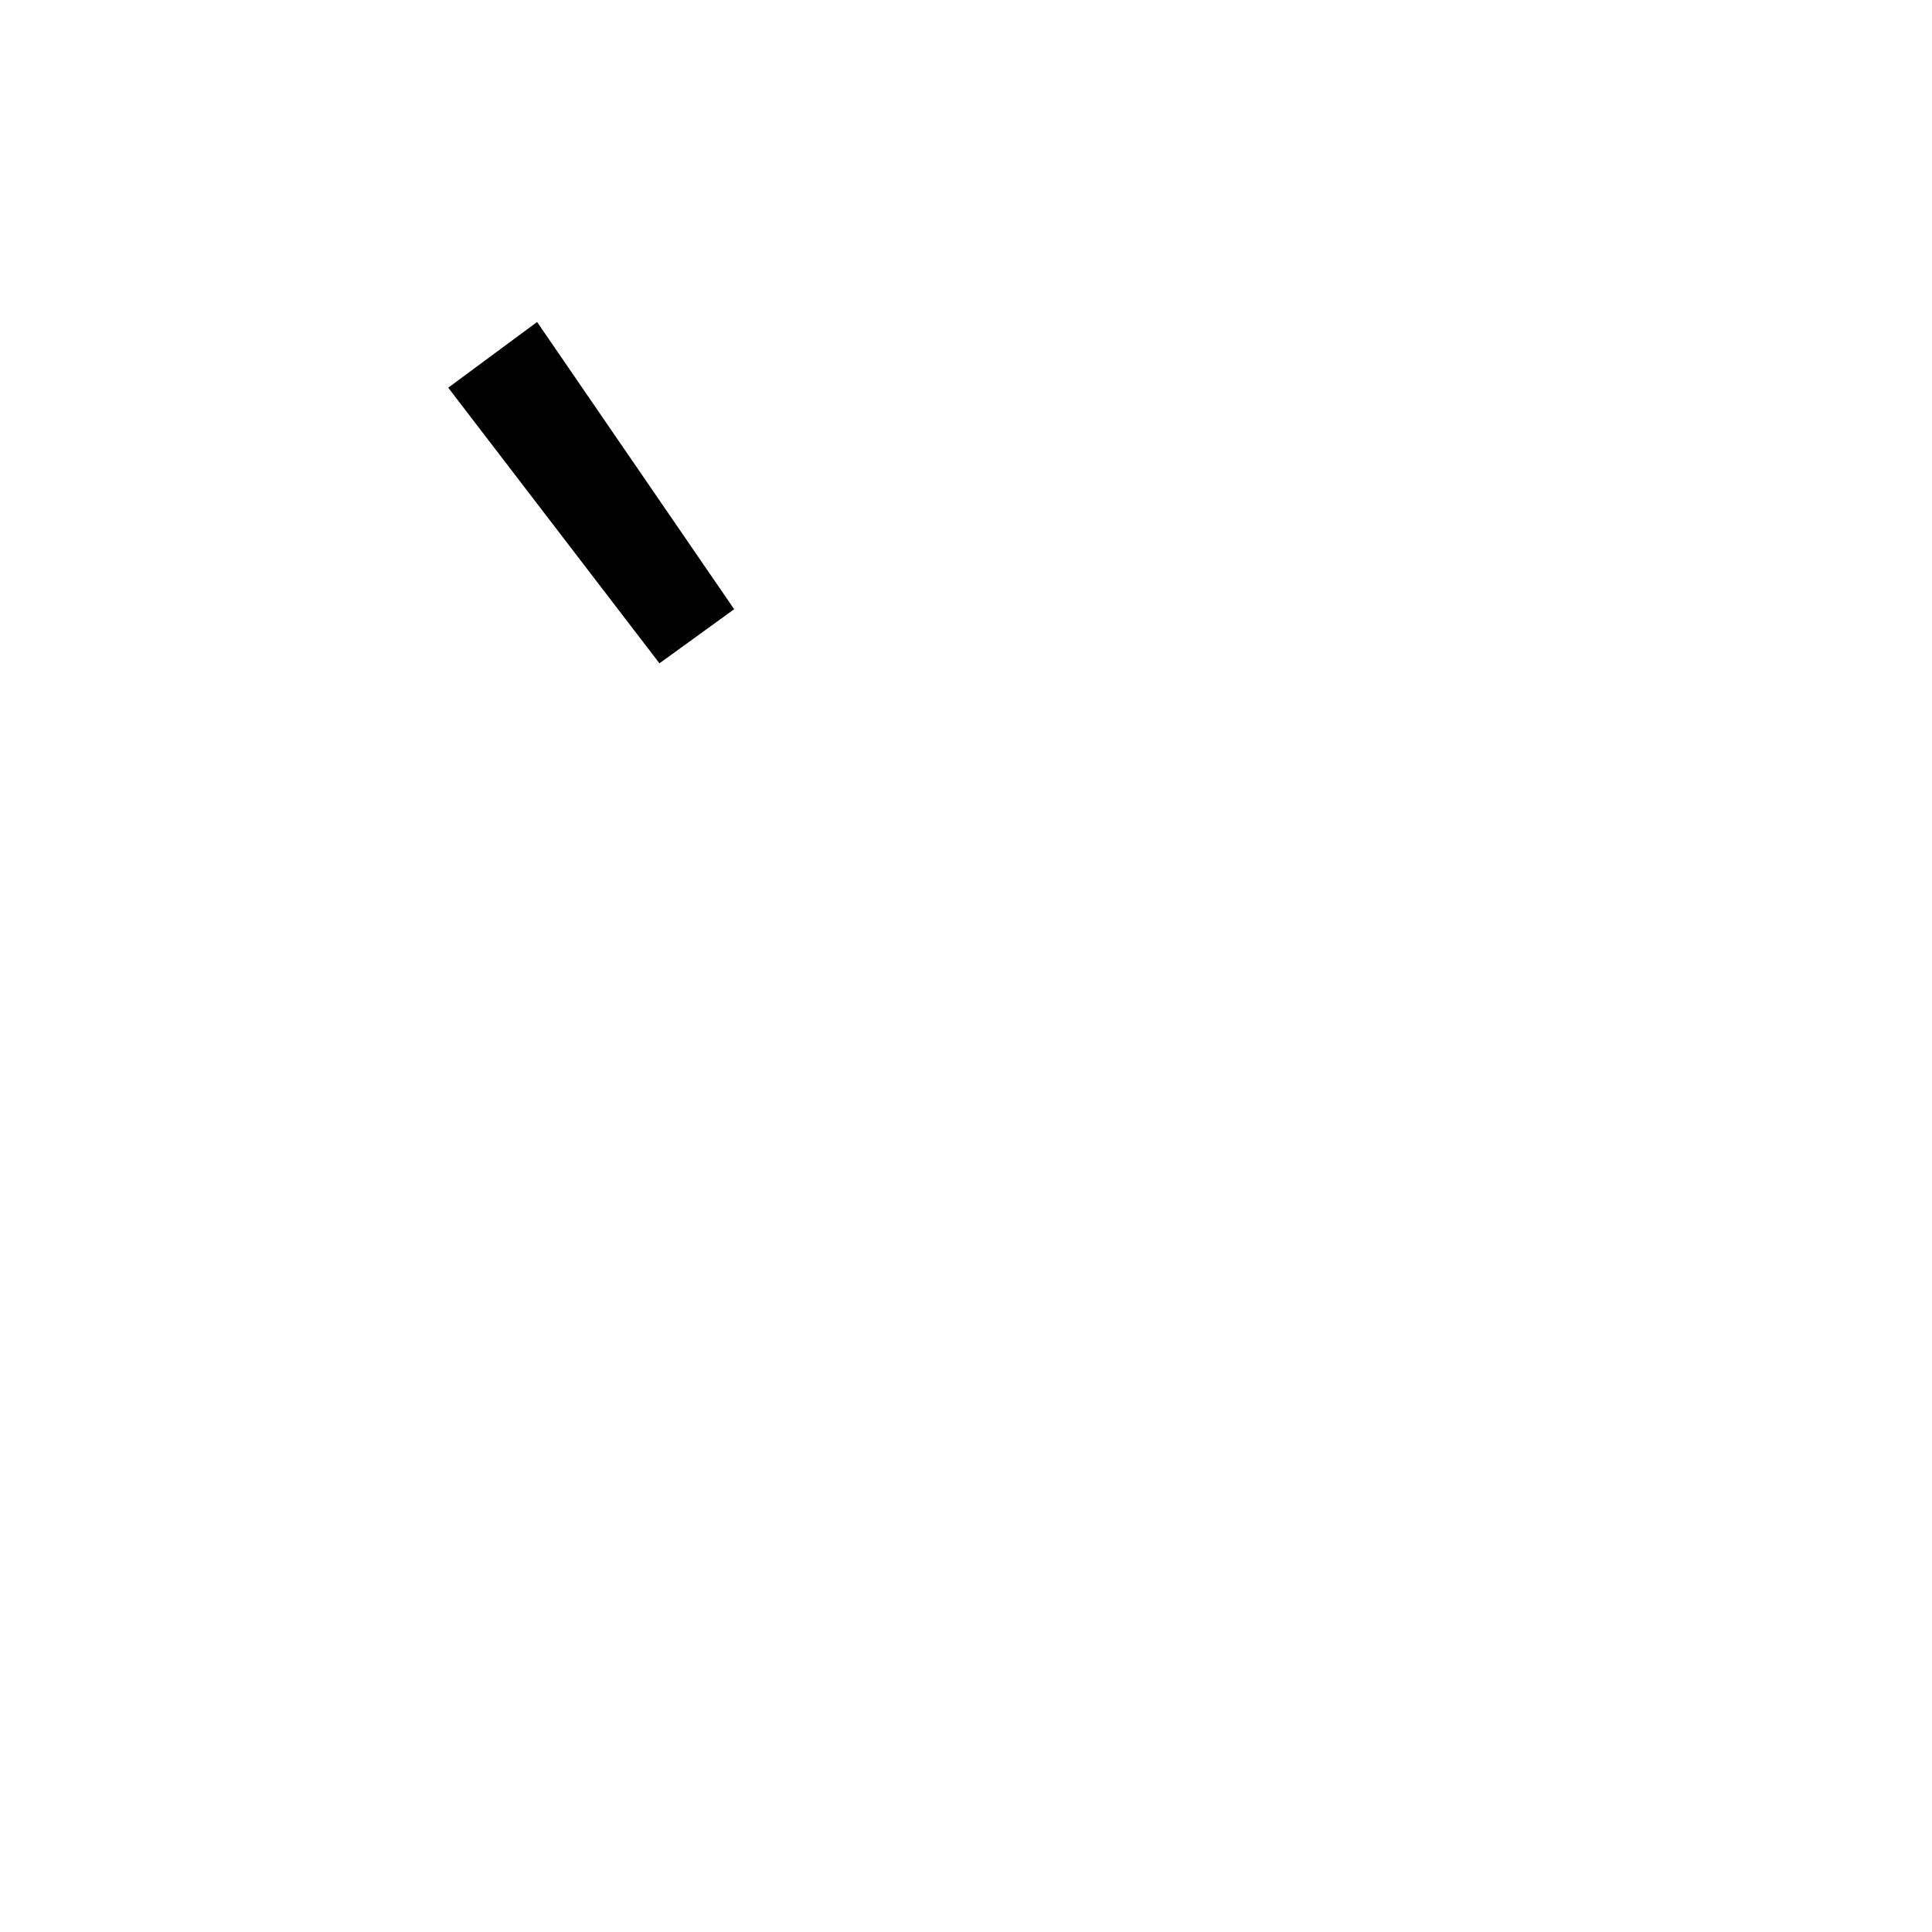
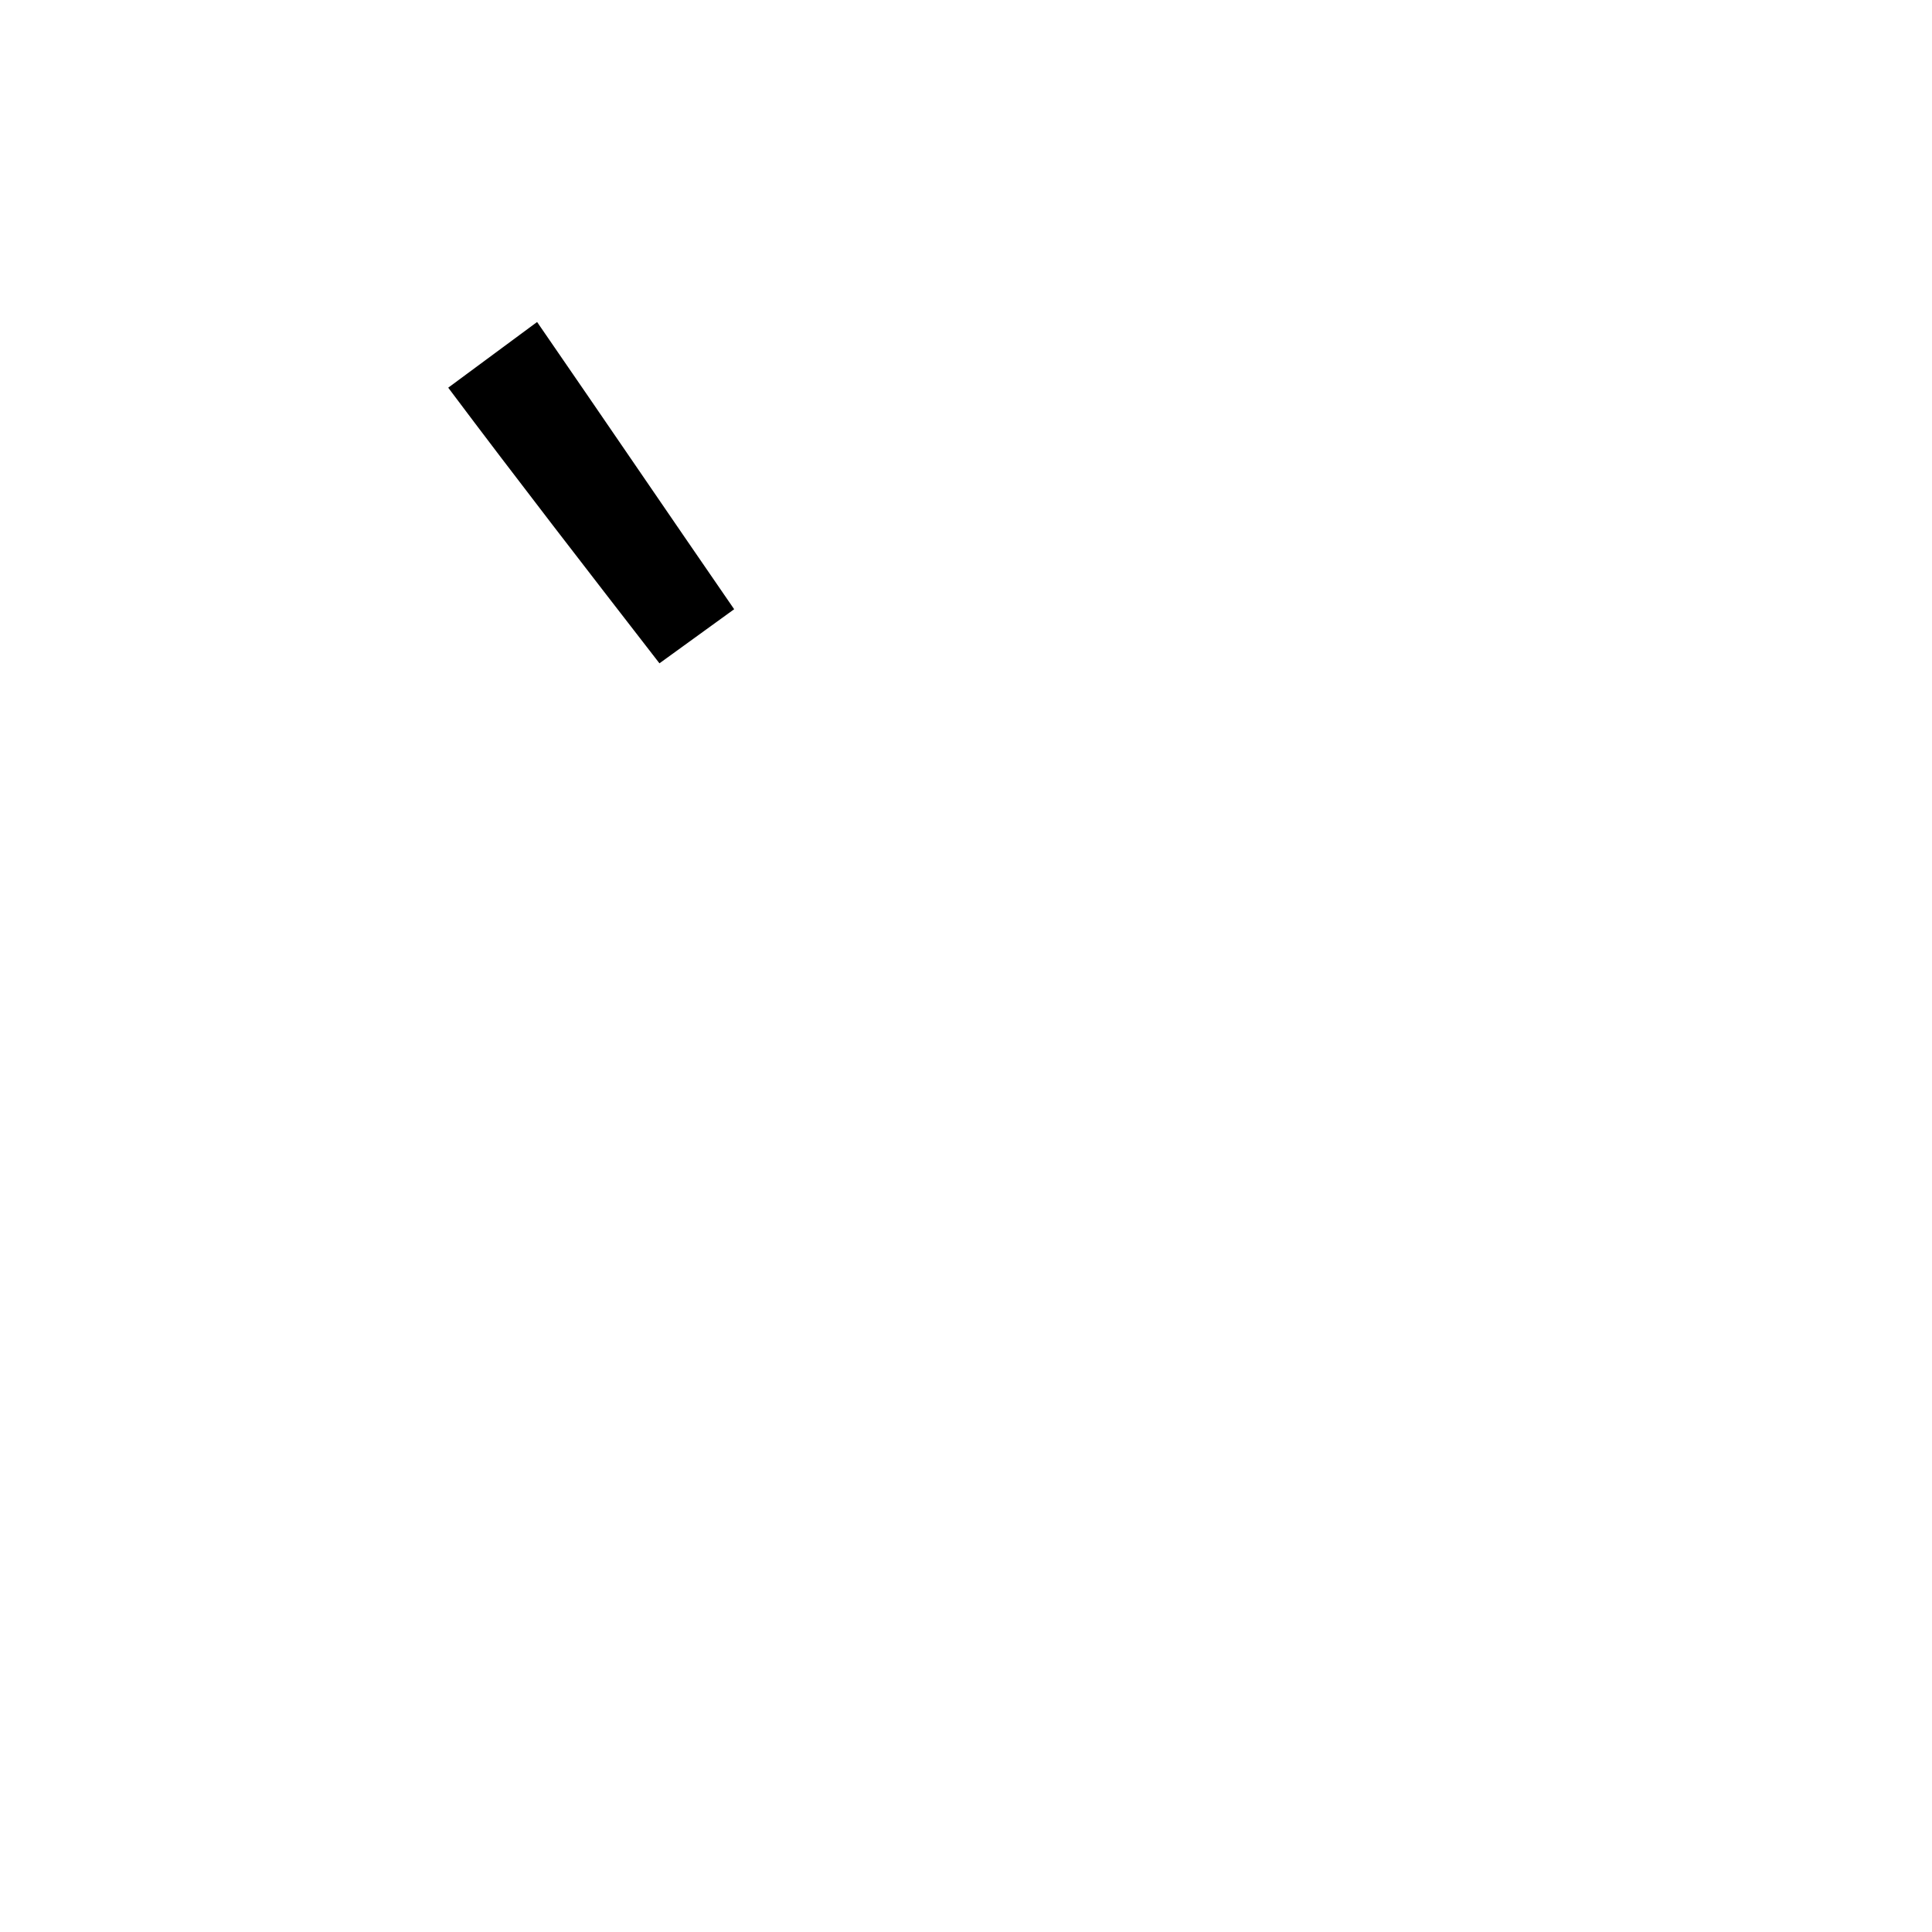
<svg xmlns="http://www.w3.org/2000/svg" viewBox="-0.25 -1.05 1.5 1.5">
-   <path d="M 0.167 -0.8 L 0.32 -0.577 L 0.262 -0.535 L 0.098 -0.749 L 0.167 -0.8 Z" fill="black" />
+   <path d="M 0.167 -0.8 C 0.218 -0.726  0.269 -0.651  0.32 -0.577 L 0.262 -0.535 C 0.207 -0.606  0.152 -0.677  0.098 -0.749 Z" fill="black" />
</svg>
